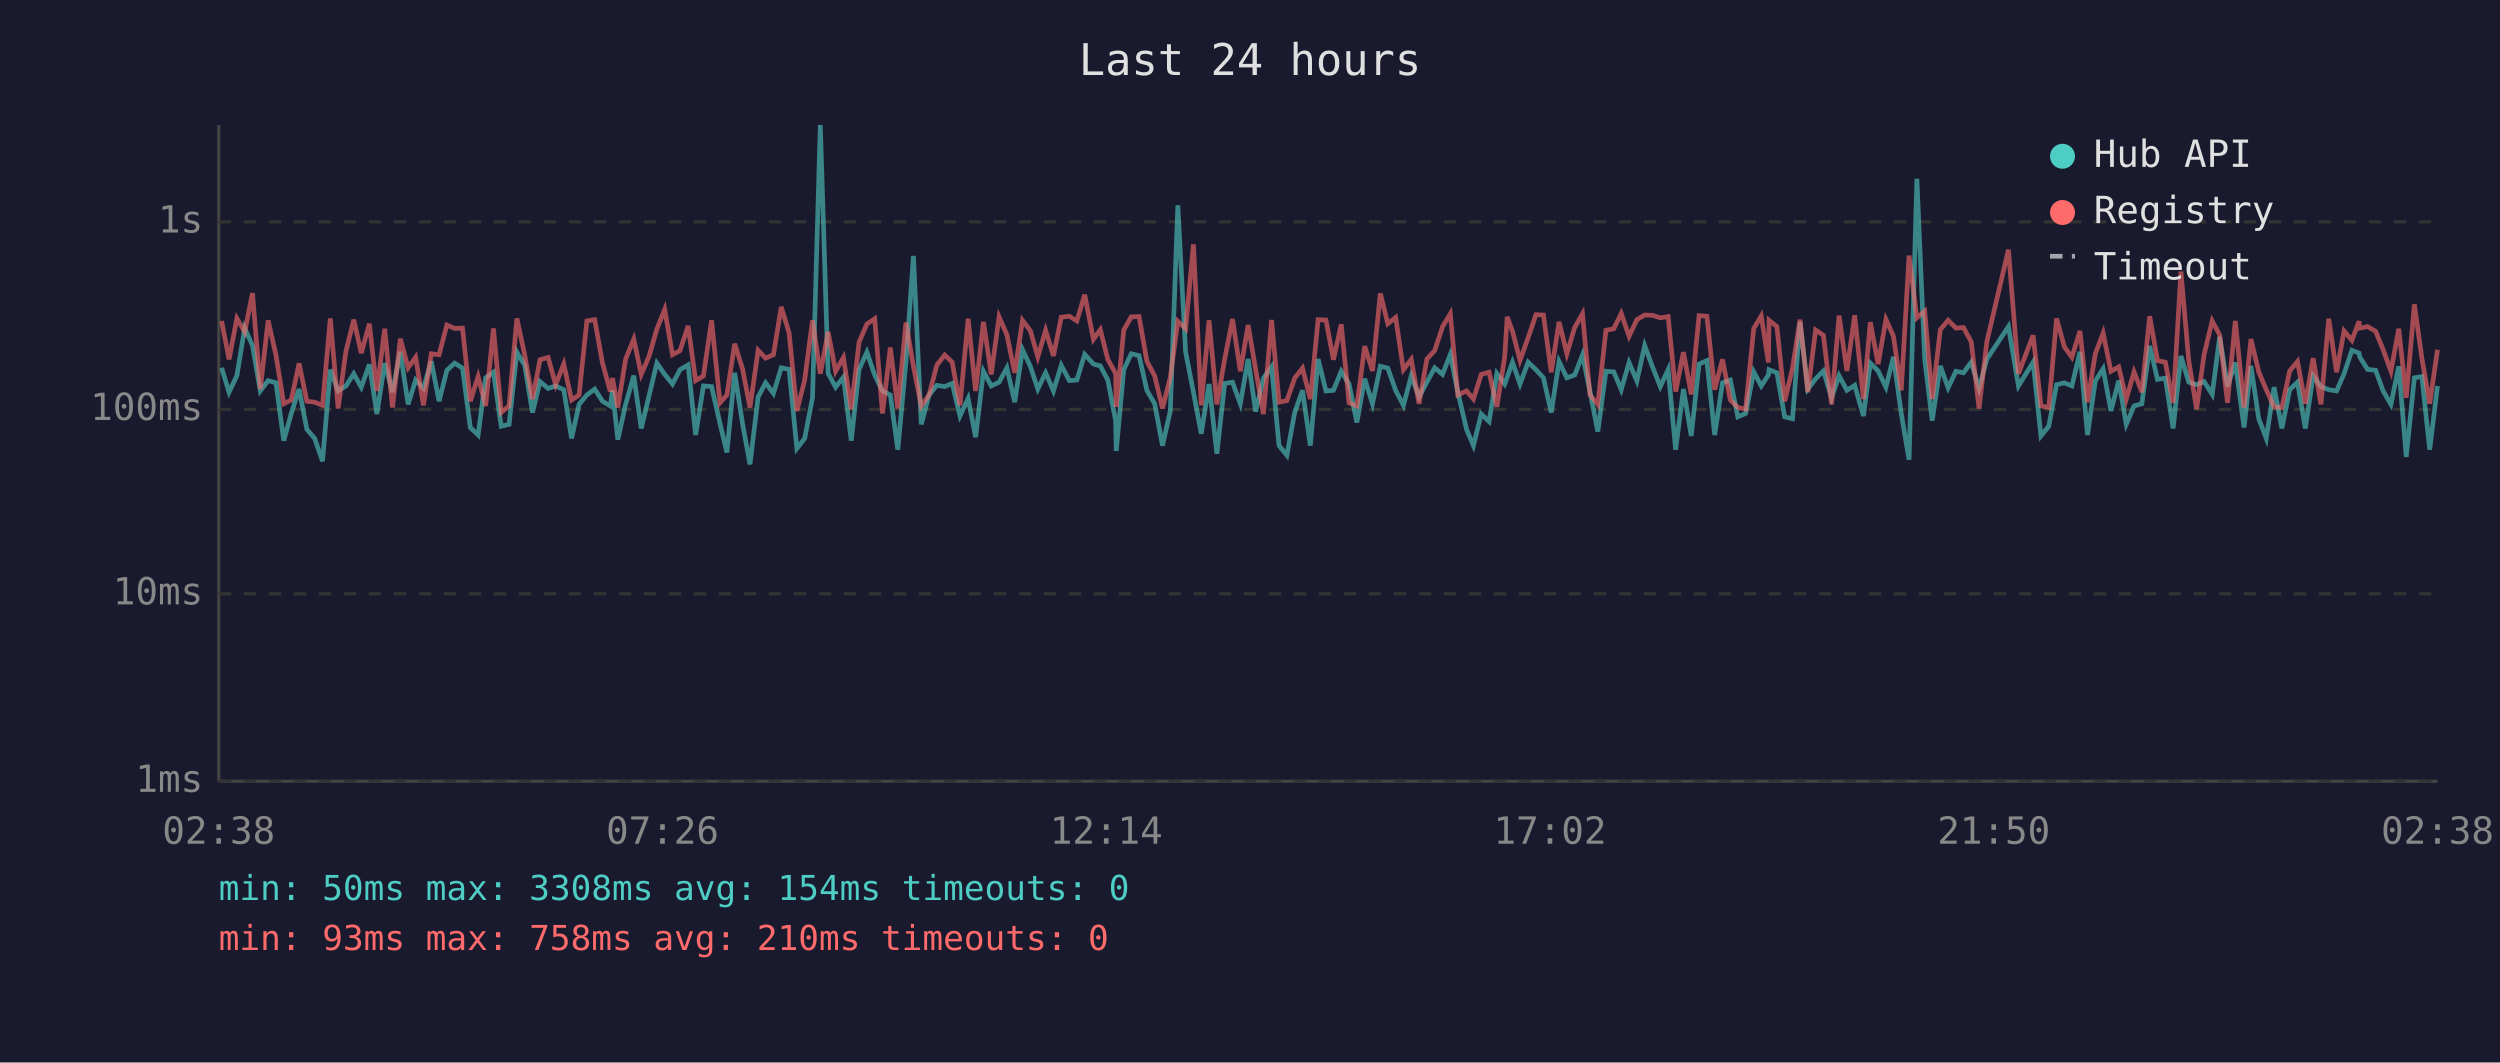
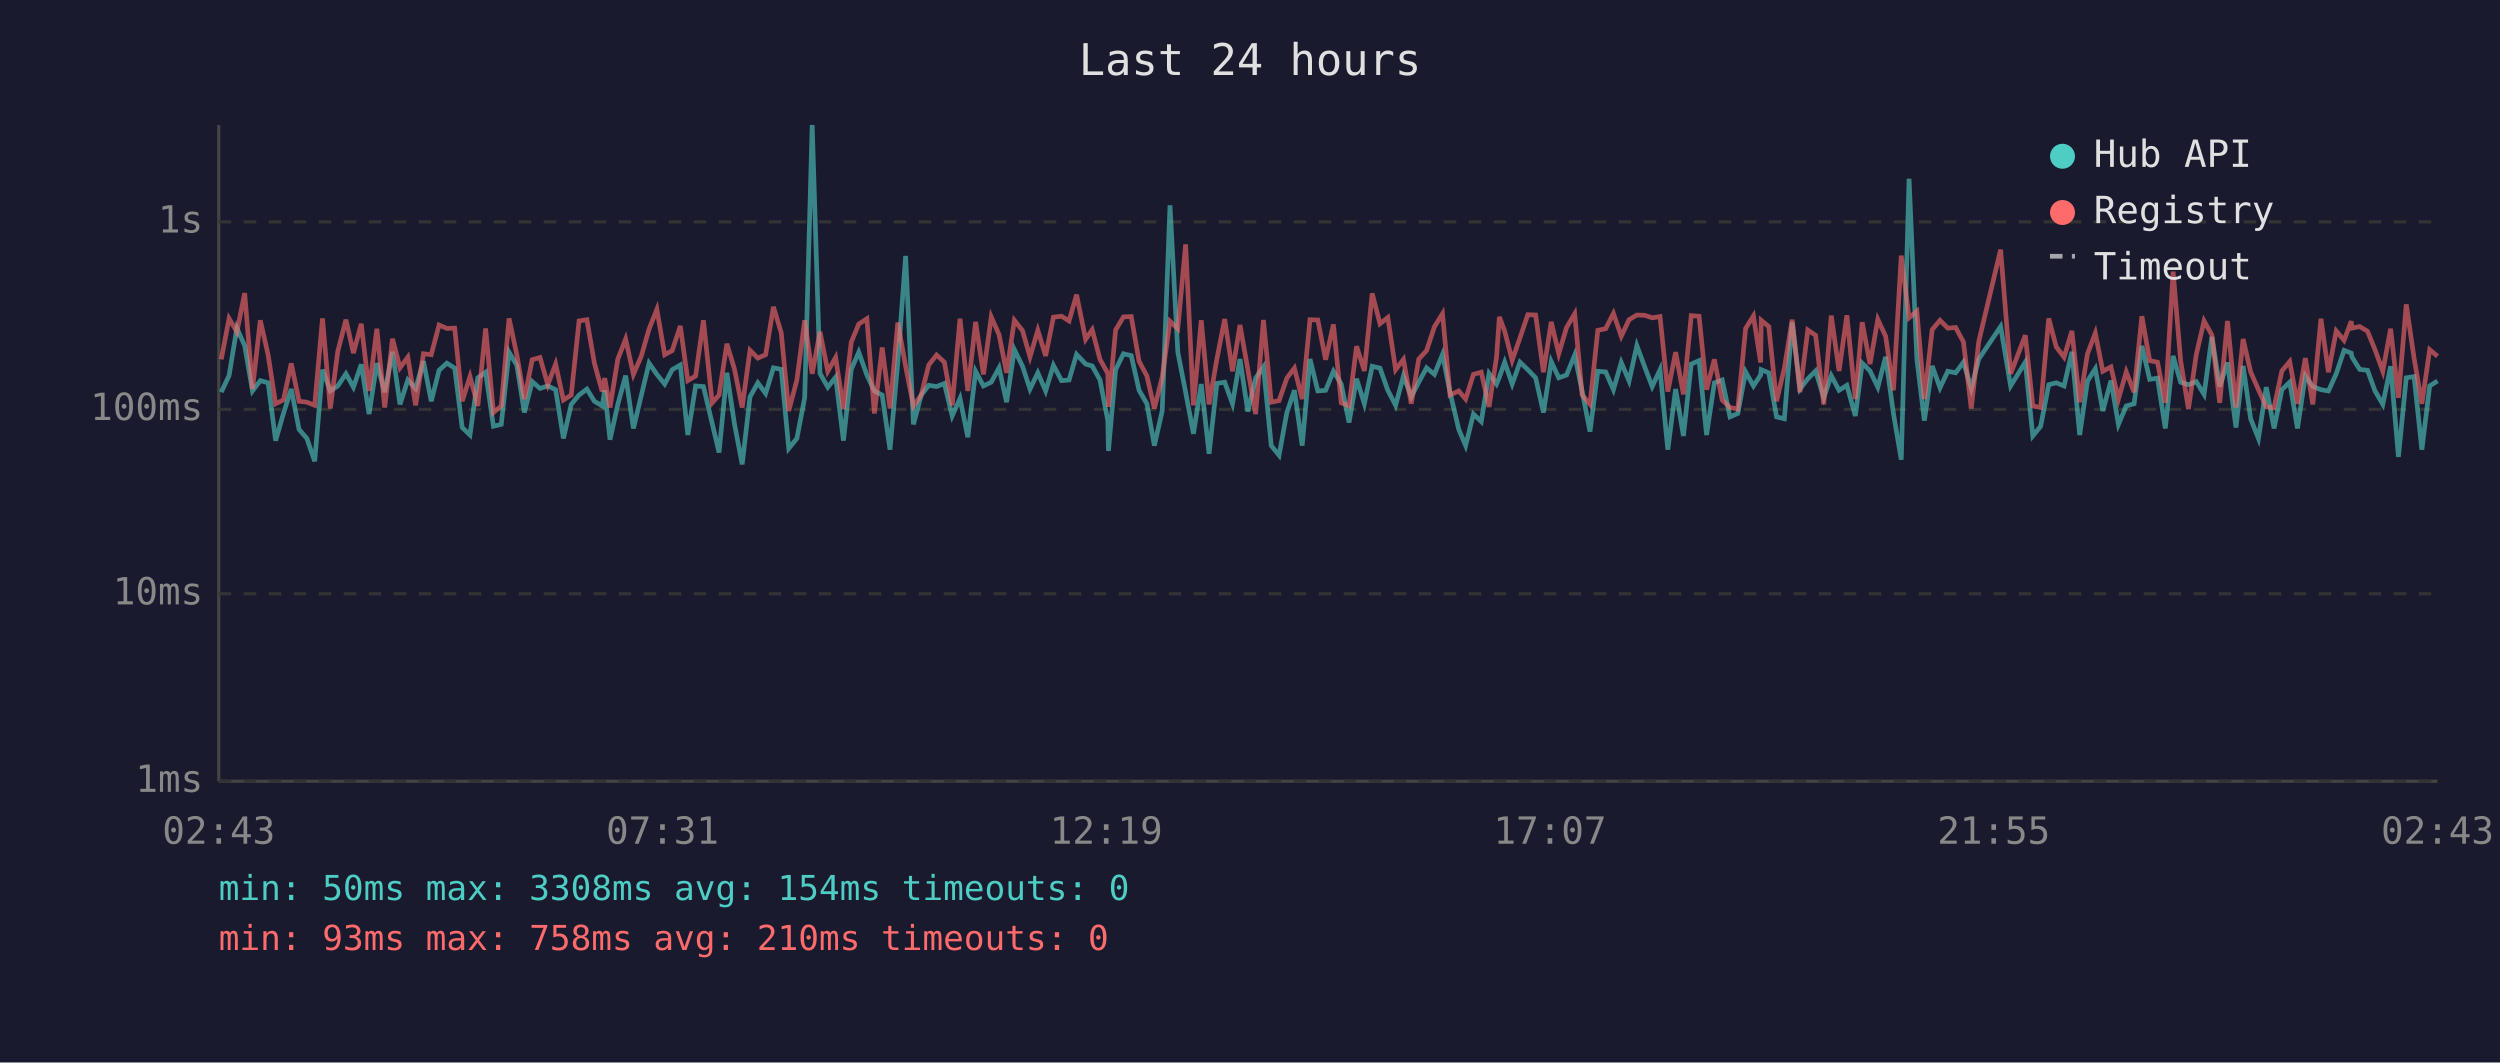
<svg xmlns="http://www.w3.org/2000/svg" viewBox="0 0 800 340" font-family="monospace" font-size="12">
  <rect width="800" height="340" fill="#1a1a2e" />
  <text x="400" y="24" fill="#e0e0e0" font-size="14" text-anchor="middle">Last 24 hours</text>
  <line x1="70" y1="40" x2="70" y2="250" stroke="#444" stroke-width="1" />
  <line x1="70" y1="250" x2="780" y2="250" stroke="#444" stroke-width="1" />
  <line x1="70" y1="250" x2="780" y2="250" stroke="#333" stroke-width="1" stroke-dasharray="4" />
  <text x="65" y="250" fill="#888" text-anchor="end" dominant-baseline="middle">1ms</text>
  <line x1="70" y1="190" x2="780" y2="190" stroke="#333" stroke-width="1" stroke-dasharray="4" />
  <text x="65" y="190" fill="#888" text-anchor="end" dominant-baseline="middle">10ms</text>
  <line x1="70" y1="131" x2="780" y2="131" stroke="#333" stroke-width="1" stroke-dasharray="4" />
  <text x="65" y="131" fill="#888" text-anchor="end" dominant-baseline="middle">100ms</text>
  <line x1="70" y1="71" x2="780" y2="71" stroke="#333" stroke-width="1" stroke-dasharray="4" />
  <text x="65" y="71" fill="#888" text-anchor="end" dominant-baseline="middle">1s</text>
-   <text x="70" y="270" fill="#888" text-anchor="middle">02:38</text>
-   <text x="212" y="270" fill="#888" text-anchor="middle">07:26</text>
-   <text x="354" y="270" fill="#888" text-anchor="middle">12:14</text>
-   <text x="496" y="270" fill="#888" text-anchor="middle">17:02</text>
-   <text x="638" y="270" fill="#888" text-anchor="middle">21:50</text>
-   <text x="780" y="270" fill="#888" text-anchor="middle">02:38</text>
-   <polyline points="70.9,117.7 73.3,125.5 75.8,120.2 78.3,105.0 80.8,110.6 83.3,125.1 85.8,121.8 88.3,122.5 90.8,141.0 93.2,132.3 95.7,124.5 98.2,137.4 100.7,140.3 103.2,147.6 105.7,118.3 108.2,125.1 110.7,123.5 113.2,119.6 115.6,123.9 118.2,116.6 120.6,132.5 123.1,116.2 125.6,125.5 128.1,112.6 130.6,129.4 133.0,121.6 135.5,124.3 138.0,115.6 140.5,128.4 143.0,118.5 145.5,116.2 148.0,117.8 150.5,136.8 153.0,139.2 155.4,120.9 157.9,119.1 160.4,136.4 162.9,135.8 165.4,112.7 167.9,116.9 170.4,132.0 172.8,122.1 175.4,124.3 177.8,123.5 180.4,124.7 182.9,140.3 185.3,129.4 187.8,126.4 190.3,124.5 192.8,128.4 195.3,129.9 196.0,124.9 197.7,140.7 200.2,129.4 202.8,120.2 205.2,137.1 207.7,126.6 210.2,116.2 212.7,119.8 215.2,122.9 217.6,118.3 220.2,116.8 222.6,139.2 225.1,123.5 227.7,123.7 230.4,135.5 232.6,144.8 235.1,119.3 237.6,135.5 240.0,148.6 242.6,127.0 245.0,122.5 247.5,125.9 250.0,117.7 252.5,118.2 255.0,143.5 257.5,140.3 260.0,127.3 262.5,40.0 265.0,119.5 267.4,123.9 269.9,120.7 272.4,141.0 274.9,118.2 277.4,112.7 279.9,120.0 282.4,125.1 284.9,126.4 287.3,143.9 289.9,115.9 292.3,81.9 294.8,135.8 297.3,126.4 299.8,123.3 302.3,123.7 304.7,122.7 307.2,133.1 309.8,127.5 312.2,139.9 314.7,118.8 317.2,123.5 319.7,122.3 322.2,117.7 324.7,128.7 327.2,111.9 329.7,117.2 332.1,124.5 334.6,119.3 337.1,125.1 339.6,116.9 342.2,121.8 344.6,121.6 347.1,113.4 349.9,116.5 352.1,117.1 354.5,121.6 357.0,134.6 357.2,144.3 359.6,118.3 362.0,113.2 364.5,113.8 367.0,124.9 369.5,129.2 372.0,142.6 374.5,131.5 376.9,65.7 379.4,112.7 381.9,125.5 384.4,138.8 386.9,122.9 389.4,145.2 391.9,122.7 394.4,122.3 396.9,129.2 399.4,114.9 401.8,131.7 404.3,121.0 406.9,117.4 409.3,142.6 411.8,145.7 414.3,132.0 416.8,124.9 419.3,142.6 421.8,114.9 424.3,125.1 426.7,124.9 429.2,118.8 431.7,122.9 434.2,135.2 436.7,121.2 439.2,129.2 441.7,117.2 444.1,117.8 446.6,124.9 449.1,129.7 451.6,120.3 454.1,127.0 456.6,122.3 459.1,117.7 461.6,119.8 464.1,113.4 466.5,125.5 469.3,137.4 471.5,142.6 474.0,132.5 476.5,134.9 479.0,119.5 481.5,122.9 482.3,120.7 484.0,115.9 486.4,122.9 489.0,115.9 491.5,118.3 493.9,120.9 496.4,132.0 498.9,115.7 501.4,120.9 503.9,120.0 506.4,113.6 508.8,125.3 511.3,138.1 513.9,118.8 516.4,119.0 518.8,124.7 521.3,116.0 523.8,121.9 526.3,110.6 528.8,117.4 531.3,123.7 533.8,118.3 536.2,143.9 538.7,124.5 541.2,139.5 543.7,116.5 546.2,115.4 548.7,139.2 551.2,122.5 553.7,121.6 556.1,133.4 558.6,132.3 561.2,119.0 563.6,123.5 565.9,120.0 566.1,118.3 568.6,119.3 571.1,133.4 573.6,134.0 576.0,103.1 578.5,124.5 581.0,121.2 583.5,118.7 586.1,127.3 588.5,120.2 591.0,124.9 593.5,123.3 596.3,133.1 598.5,116.2 601.0,118.7 603.5,123.9 605.9,114.2 608.4,132.3 610.9,147.1 613.4,57.2 615.9,114.9 618.3,134.6 620.9,117.1 623.4,124.1 625.9,118.8 628.3,119.3 630.8,115.9 633.3,124.3 635.8,114.9 642.7,104.5 645.9,123.5 650.6,115.9 653.1,139.5 655.6,136.4 658.1,123.1 660.6,122.5 663.0,123.5 665.6,112.6 668.0,139.2 670.5,121.9 673.0,118.0 675.5,131.5 678.0,121.8 680.4,135.8 682.9,129.9 685.4,129.2 687.9,110.7 690.4,121.4 692.9,121.0 695.4,137.1 697.9,113.9 700.4,122.3 702.9,123.1 705.3,122.1 707.9,126.2 710.3,107.8 712.8,123.7 715.3,116.0 718.1,136.8 720.3,117.1 722.8,134.0 725.2,140.3 727.7,123.9 730.2,137.1 732.7,124.7 735.2,122.3 737.7,137.1 740.2,120.3 742.7,123.7 745.2,124.7 747.7,125.1 750.1,119.6 752.6,112.1 754.9,113.0 755.1,114.2 757.6,118.2 760.2,118.5 762.6,125.1 765.1,129.4 767.6,117.2 770.0,146.2 772.6,120.9 775.0,120.5 777.5,143.9 780.0,123.5" fill="none" stroke="#4ecdc4" stroke-width="1.5" opacity="0.6" />
-   <polyline points="70.9,102.7 73.3,115.0 75.8,101.9 78.3,106.2 80.8,93.8 83.3,124.5 85.8,102.5 88.3,113.6 90.8,129.2 93.2,128.0 95.7,116.3 98.2,128.4 100.7,128.7 103.2,129.7 105.7,101.9 108.2,130.7 110.7,112.4 113.2,102.3 115.6,113.0 118.2,103.6 120.6,125.1 123.1,105.2 125.6,130.4 128.1,108.4 130.6,117.7 133.0,114.3 135.5,129.7 138.0,113.2 140.5,113.5 143.0,104.0 145.5,105.1 148.0,105.0 150.5,128.4 153.0,120.5 155.4,129.9 157.9,105.1 160.4,132.0 162.9,129.9 165.4,101.9 167.9,113.6 170.4,127.7 172.8,115.1 175.4,114.4 177.8,123.1 180.4,116.5 182.9,128.0 185.3,126.4 187.8,102.7 190.3,102.3 192.8,116.2 195.3,125.3 196.0,121.0 197.7,130.4 200.2,114.9 202.8,108.5 205.2,119.8 207.7,114.0 210.2,105.3 212.7,99.0 215.2,113.5 217.6,112.2 220.2,104.3 222.6,121.8 225.1,120.3 227.7,102.5 230.4,128.9 232.6,126.4 235.1,110.0 237.6,118.0 240.0,130.4 242.6,112.1 245.0,114.6 247.5,113.5 250.0,98.2 252.5,106.5 255.0,131.5 257.5,121.6 260.0,102.5 262.5,119.6 265.0,106.2 267.4,118.8 269.9,114.4 272.4,130.9 274.9,109.5 277.4,103.7 279.9,102.0 282.4,132.3 284.9,111.2 287.3,130.7 289.9,103.2 292.3,117.2 294.8,129.9 297.3,126.4 299.8,116.8 302.3,113.6 304.7,115.9 307.2,129.7 309.8,102.0 312.2,125.1 314.7,103.0 317.2,119.8 319.7,101.4 322.2,107.1 324.7,119.3 327.2,102.5 329.7,105.8 332.1,114.2 334.6,105.7 337.1,113.9 339.6,101.5 342.2,101.2 344.6,102.7 347.1,94.3 349.9,108.6 352.1,105.5 354.5,115.0 357.0,119.5 357.2,130.2 359.6,105.6 362.0,101.4 364.5,101.3 367.0,115.6 369.5,120.3 372.0,130.7 374.5,120.7 376.9,102.8 379.4,105.2 381.9,78.2 384.4,129.7 386.9,102.5 389.4,129.4 391.9,114.9 394.4,102.1 396.9,118.8 399.4,104.0 401.8,118.2 404.3,132.5 406.9,102.4 409.3,128.7 411.8,128.2 414.3,121.0 416.8,117.8 419.3,127.7 421.8,102.3 424.3,102.4 426.7,115.1 429.2,103.8 431.7,128.9 434.2,129.9 436.7,110.8 439.2,118.7 441.7,93.9 444.1,103.6 446.6,101.6 449.1,118.3 451.6,115.0 454.1,129.2 456.6,114.9 459.1,112.2 461.6,104.6 464.1,100.4 466.5,126.4 469.3,125.1 471.5,127.7 474.0,119.8 476.5,119.1 479.0,130.2 481.5,114.2 482.3,101.4 484.0,106.0 486.4,115.3 489.0,108.1 491.5,100.7 493.9,100.8 496.4,119.1 498.9,103.0 501.4,113.2 503.9,104.8 506.4,100.4 508.8,126.4 511.3,129.4 513.9,105.7 516.4,105.2 518.8,100.3 521.3,107.6 523.8,102.3 526.3,100.8 528.8,100.9 531.3,101.7 533.8,101.3 536.2,125.3 538.7,112.7 541.2,126.2 543.7,101.0 546.2,101.2 548.7,124.7 551.2,115.0 553.7,128.0 556.1,130.4 558.6,130.9 561.2,105.1 563.6,101.1 565.9,116.0 566.1,102.5 568.6,104.5 571.1,128.4 573.6,117.8 576.0,102.3 578.5,125.5 581.0,105.6 583.5,107.3 586.1,129.4 588.5,101.0 591.0,118.7 593.5,100.9 596.3,127.7 598.5,103.1 601.0,116.5 603.5,102.2 605.9,107.6 608.4,124.9 610.9,81.8 613.4,101.7 615.9,99.6 618.3,127.7 620.9,105.5 623.4,102.5 625.9,105.0 628.3,104.8 630.8,109.4 633.3,130.7 635.8,109.3 642.7,79.9 645.9,119.6 650.6,107.3 653.1,129.9 655.6,130.4 658.1,101.9 660.6,111.0 663.0,114.3 665.6,105.9 668.0,128.7 670.5,113.2 673.0,106.6 675.5,118.8 678.0,117.4 680.4,127.7 682.9,119.0 685.4,125.5 687.9,101.2 690.4,115.4 692.9,115.9 695.4,128.9 697.9,86.9 700.4,115.4 702.9,130.9 705.3,113.5 707.9,102.7 710.3,107.2 712.8,128.9 715.3,102.7 718.1,130.4 720.3,108.5 722.8,119.0 725.2,124.7 727.7,130.2 730.2,130.4 732.7,118.7 735.2,115.7 737.7,129.2 740.2,114.6 742.7,129.4 745.2,102.0 747.7,119.1 750.1,105.9 752.6,108.9 754.9,102.8 755.1,105.0 757.6,104.5 760.2,106.0 762.6,111.9 765.1,118.8 767.6,105.2 770.0,127.3 772.6,97.4 775.0,114.6 777.5,129.2 780.0,111.9" fill="none" stroke="#ff6b6b" stroke-width="1.5" opacity="0.6" />
+   <text x="70" y="270" fill="#888" text-anchor="middle">02:43</text>
+   <text x="212" y="270" fill="#888" text-anchor="middle">07:31</text>
+   <text x="354" y="270" fill="#888" text-anchor="middle">12:19</text>
+   <text x="496" y="270" fill="#888" text-anchor="middle">17:07</text>
+   <text x="638" y="270" fill="#888" text-anchor="middle">21:55</text>
+   <text x="780" y="270" fill="#888" text-anchor="middle">02:43</text>
+   <polyline points="70.8,125.5 73.3,120.2 75.8,105.0 78.3,110.6 80.8,125.1 83.3,121.8 85.8,122.5 88.2,141.0 90.7,132.3 93.2,124.5 95.7,137.4 98.2,140.3 100.7,147.6 103.2,118.3 105.7,125.1 108.1,123.5 110.7,119.6 113.1,123.9 115.6,116.6 118.1,132.5 120.6,116.2 123.1,125.5 125.6,112.6 128.0,129.4 130.5,121.6 133.0,124.3 135.5,115.6 138.0,128.4 140.5,118.5 143.0,116.2 145.5,117.8 147.9,136.8 150.4,139.2 152.9,120.9 155.4,119.1 157.9,136.4 160.4,135.8 162.9,112.7 165.4,116.9 167.8,132.0 170.3,122.1 172.8,124.3 175.3,123.5 177.8,124.7 180.3,140.3 182.8,129.4 185.3,126.4 187.8,124.5 190.2,128.4 192.7,129.9 193.5,124.9 195.2,140.7 197.7,129.4 200.2,120.2 202.7,137.1 205.2,126.6 207.7,116.2 210.2,119.8 212.7,122.9 215.1,118.3 217.7,116.8 220.1,139.2 222.6,123.5 225.1,123.7 227.9,135.5 230.1,144.8 232.6,119.3 235.0,135.5 237.5,148.6 240.0,127.0 242.5,122.5 245.0,125.9 247.5,117.7 250.0,118.2 252.4,143.5 255.0,140.3 257.5,127.3 259.9,40.0 262.4,119.5 264.9,123.9 267.4,120.7 269.9,141.0 272.4,118.2 274.8,112.7 277.4,120.0 279.8,125.1 282.3,126.4 284.8,143.9 287.3,115.9 289.8,81.9 292.3,135.8 294.8,126.4 297.2,123.3 299.7,123.7 302.2,122.7 304.7,133.1 307.2,127.5 309.7,139.9 312.2,118.8 314.7,123.5 317.2,122.3 319.7,117.7 322.1,128.7 324.6,111.9 327.2,117.2 329.6,124.5 332.1,119.3 334.6,125.1 337.1,116.9 339.7,121.8 342.1,121.6 344.5,113.4 347.4,116.5 349.5,117.1 352.0,121.6 354.5,134.6 354.7,144.3 357.0,118.3 359.5,113.2 362.0,113.8 364.5,124.9 367.0,129.2 369.4,142.6 371.9,131.5 374.4,65.7 376.9,112.7 379.4,125.5 381.9,138.8 384.4,122.9 386.9,145.2 389.4,122.7 391.9,122.3 394.4,129.2 396.8,114.9 399.3,131.7 401.8,121.0 404.3,117.4 406.8,142.6 409.3,145.7 411.8,132.0 414.2,124.9 416.7,142.6 419.2,114.9 421.7,125.1 424.2,124.9 426.7,118.8 429.2,122.9 431.7,135.2 434.1,121.2 436.6,129.2 439.1,117.2 441.6,117.8 444.1,124.9 446.6,129.7 449.1,120.3 451.6,127.0 454.0,122.3 456.5,117.7 459.0,119.8 461.6,113.4 464.0,125.5 466.8,137.4 469.0,142.6 471.5,132.5 474.0,134.9 476.5,119.5 478.9,122.9 479.8,120.7 481.5,115.9 483.9,122.9 486.4,115.9 488.9,118.3 491.4,120.9 493.9,132.0 496.4,115.7 498.8,120.9 501.3,120.0 503.9,113.6 506.3,125.3 508.8,138.1 511.3,118.8 513.8,119.0 516.3,124.7 518.8,116.0 521.3,121.9 523.8,110.6 526.3,117.4 528.7,123.7 531.2,118.3 533.7,143.9 536.2,124.5 538.7,139.5 541.2,116.5 543.7,115.4 546.1,139.2 548.6,122.5 551.1,121.6 553.6,133.4 556.1,132.3 558.6,119.0 561.1,123.5 563.4,120.0 563.6,118.3 566.0,119.3 568.5,133.4 571.0,134.0 573.5,103.1 576.0,124.5 578.5,121.2 581.0,118.7 583.6,127.3 586.0,120.2 588.5,124.9 591.0,123.3 593.7,133.1 595.9,116.2 598.4,118.7 600.9,123.9 603.4,114.2 605.9,132.3 608.4,147.1 610.9,57.2 613.4,114.9 615.8,134.6 618.3,117.1 620.8,124.1 623.3,118.8 625.8,119.3 628.3,115.9 630.8,124.3 633.2,114.9 640.2,104.5 643.4,123.5 648.1,115.9 650.5,139.5 653.0,136.4 655.6,123.1 658.0,122.5 660.5,123.5 663.0,112.6 665.5,139.2 668.0,121.9 670.5,118.0 672.9,131.5 675.5,121.8 677.9,135.8 680.4,129.9 682.9,129.2 685.4,110.7 687.9,121.4 690.4,121.0 692.9,137.1 695.4,113.9 697.8,122.3 700.3,123.1 702.8,122.1 705.3,126.2 707.8,107.8 710.3,123.7 712.8,116.0 715.5,136.8 717.8,117.1 720.2,134.0 722.7,140.3 725.2,123.9 727.7,137.1 730.2,124.7 732.7,122.3 735.2,137.1 737.7,120.3 740.1,123.7 742.7,124.7 745.1,125.1 747.6,119.6 750.1,112.1 752.4,113.0 752.6,114.2 755.1,118.2 757.6,118.5 760.0,125.1 762.5,129.4 765.0,117.2 767.5,146.2 770.0,120.9 772.5,120.5 775.0,143.9 777.5,123.5 780.0,121.9" fill="none" stroke="#4ecdc4" stroke-width="1.5" opacity="0.6" />
+   <polyline points="70.8,115.0 73.3,101.9 75.8,106.2 78.3,93.8 80.8,124.5 83.3,102.5 85.8,113.6 88.2,129.2 90.7,128.0 93.2,116.3 95.7,128.4 98.2,128.7 100.7,129.7 103.2,101.9 105.7,130.7 108.1,112.4 110.7,102.3 113.1,113.0 115.6,103.6 118.1,125.1 120.6,105.2 123.1,130.4 125.6,108.4 128.0,117.7 130.5,114.3 133.0,129.7 135.5,113.2 138.0,113.5 140.5,104.0 143.0,105.1 145.5,105.0 147.9,128.4 150.4,120.5 152.9,129.9 155.4,105.1 157.9,132.0 160.4,129.9 162.9,101.9 165.4,113.6 167.8,127.7 170.3,115.1 172.8,114.4 175.3,123.1 177.8,116.5 180.3,128.0 182.8,126.4 185.3,102.7 187.8,102.3 190.2,116.2 192.7,125.3 193.5,121.0 195.2,130.4 197.7,114.9 200.2,108.5 202.7,119.8 205.2,114.0 207.7,105.3 210.2,99.0 212.7,113.5 215.1,112.2 217.7,104.3 220.1,121.8 222.6,120.3 225.1,102.5 227.9,128.9 230.1,126.4 232.6,110.0 235.0,118.0 237.5,130.4 240.0,112.1 242.5,114.6 245.0,113.5 247.5,98.2 250.0,106.5 252.4,131.5 255.0,121.6 257.5,102.5 259.9,119.6 262.4,106.2 264.9,118.8 267.4,114.4 269.9,130.9 272.4,109.5 274.8,103.7 277.4,102.0 279.8,132.3 282.3,111.2 284.8,130.7 287.3,103.2 289.8,117.2 292.3,129.9 294.8,126.4 297.2,116.8 299.7,113.6 302.2,115.9 304.7,129.7 307.2,102.0 309.7,125.1 312.2,103.0 314.7,119.8 317.2,101.4 319.7,107.1 322.1,119.3 324.6,102.5 327.2,105.8 329.6,114.2 332.1,105.7 334.6,113.9 337.1,101.5 339.7,101.2 342.1,102.7 344.5,94.3 347.4,108.6 349.5,105.5 352.0,115.0 354.5,119.5 354.7,130.2 357.0,105.6 359.5,101.4 362.0,101.3 364.5,115.6 367.0,120.3 369.4,130.7 371.9,120.7 374.4,102.8 376.9,105.2 379.4,78.2 381.9,129.7 384.4,102.5 386.9,129.4 389.4,114.9 391.9,102.1 394.4,118.8 396.8,104.0 399.3,118.2 401.8,132.5 404.3,102.4 406.8,128.7 409.3,128.2 411.8,121.0 414.2,117.8 416.7,127.7 419.2,102.3 421.7,102.4 424.2,115.1 426.7,103.8 429.2,128.9 431.7,129.9 434.1,110.8 436.6,118.7 439.1,93.9 441.6,103.6 444.1,101.6 446.6,118.3 449.1,115.0 451.6,129.2 454.0,114.9 456.5,112.2 459.0,104.6 461.6,100.4 464.0,126.4 466.8,125.1 469.0,127.7 471.5,119.8 474.0,119.1 476.5,130.2 478.9,114.2 479.8,101.4 481.5,106.0 483.9,115.3 486.4,108.1 488.9,100.7 491.4,100.8 493.9,119.1 496.4,103.0 498.8,113.2 501.3,104.8 503.9,100.4 506.3,126.4 508.8,129.4 511.3,105.7 513.8,105.2 516.3,100.3 518.8,107.6 521.3,102.3 523.8,100.8 526.3,100.9 528.7,101.7 531.2,101.3 533.7,125.3 536.2,112.7 538.7,126.2 541.2,101.0 543.7,101.2 546.1,124.7 548.6,115.0 551.1,128.0 553.6,130.4 556.1,130.9 558.6,105.1 561.1,101.1 563.4,116.0 563.6,102.5 566.0,104.5 568.5,128.4 571.0,117.8 573.5,102.3 576.0,125.5 578.5,105.6 581.0,107.3 583.6,129.4 586.0,101.0 588.5,118.7 591.0,100.9 593.7,127.7 595.9,103.1 598.4,116.5 600.9,102.2 603.4,107.6 605.9,124.9 608.4,81.8 610.9,101.7 613.4,99.6 615.8,127.7 618.3,105.5 620.8,102.5 623.3,105.0 625.8,104.8 628.3,109.4 630.8,130.7 633.2,109.3 640.2,79.9 643.4,119.6 648.1,107.3 650.5,129.9 653.0,130.4 655.6,101.9 658.0,111.0 660.5,114.3 663.0,105.9 665.5,128.7 668.0,113.2 670.5,106.6 672.9,118.8 675.5,117.4 677.9,127.7 680.4,119.0 682.9,125.5 685.4,101.2 687.9,115.4 690.4,115.9 692.9,128.9 695.4,86.9 697.8,115.4 700.3,130.9 702.8,113.5 705.3,102.7 707.8,107.2 710.3,128.9 712.8,102.7 715.5,130.4 717.8,108.5 720.2,119.0 722.7,124.7 725.2,130.2 727.7,130.4 730.2,118.7 732.7,115.7 735.2,129.2 737.7,114.6 740.1,129.4 742.7,102.0 745.1,119.1 747.6,105.9 750.1,108.9 752.4,102.8 752.6,105.0 755.1,104.5 757.6,106.0 760.0,111.9 762.5,118.8 765.0,105.2 767.5,127.3 770.0,97.4 772.5,114.6 775.0,129.2 777.5,111.9 780.0,114.0" fill="none" stroke="#ff6b6b" stroke-width="1.5" opacity="0.6" />
  <circle cx="660" cy="50" r="4" fill="#4ecdc4" />
  <text x="670" y="50" fill="#e0e0e0" dominant-baseline="middle">Hub API</text>
  <circle cx="660" cy="68" r="4" fill="#ff6b6b" />
  <text x="670" y="68" fill="#e0e0e0" dominant-baseline="middle">Registry</text>
  <line x1="656" y1="82" x2="664" y2="82" stroke="#e0e0e0" stroke-width="1.5" stroke-dasharray="4,3" opacity="0.7" />
  <text x="670" y="86" fill="#e0e0e0" dominant-baseline="middle">Timeout</text>
  <text x="70" y="288" fill="#4ecdc4" font-size="11">min: 50ms  max: 3308ms  avg: 154ms  timeouts: 0</text>
  <text x="70" y="304" fill="#ff6b6b" font-size="11">min: 93ms  max: 758ms  avg: 210ms  timeouts: 0</text>
</svg>
